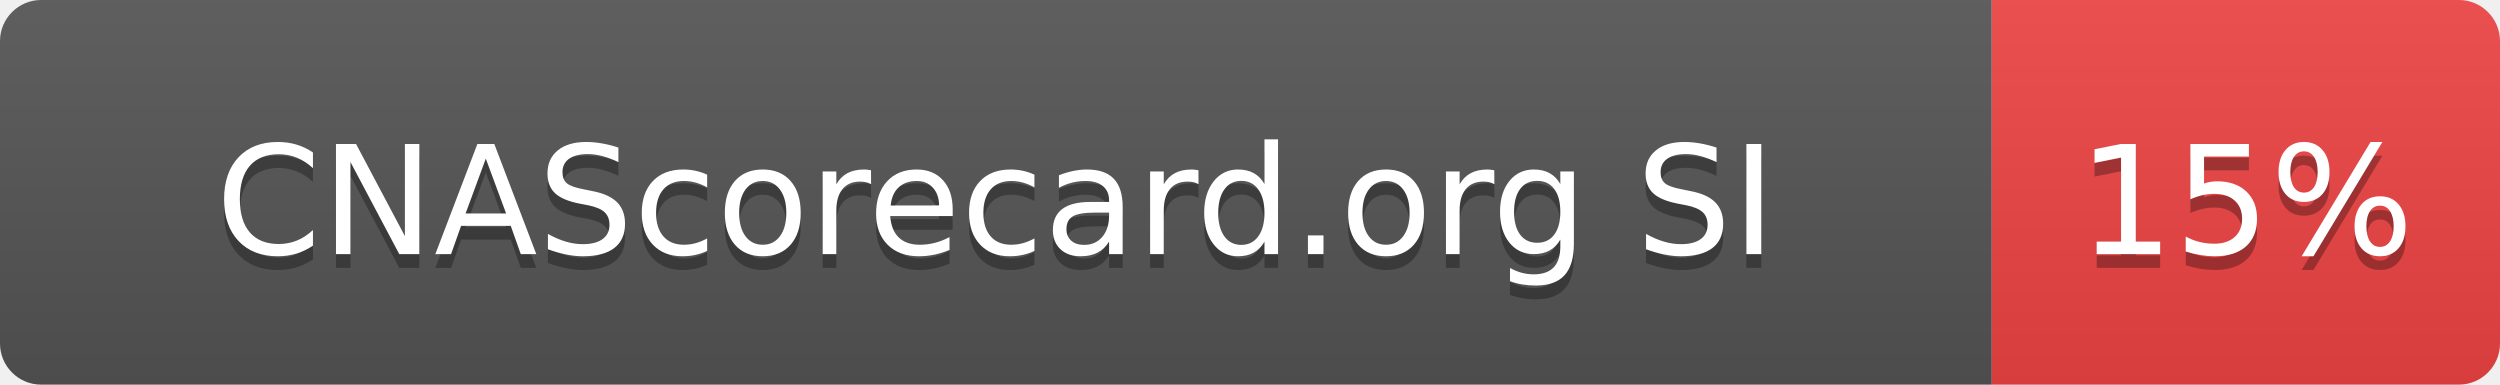
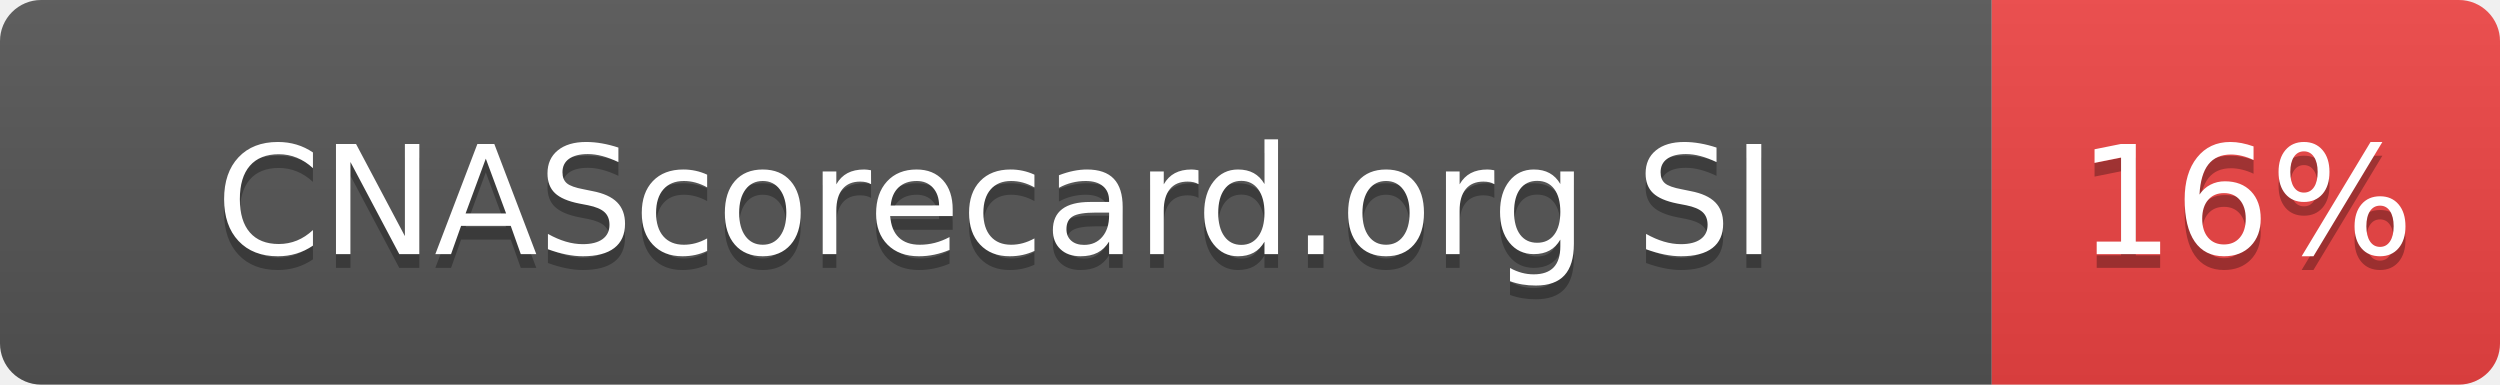
- <svg xmlns="http://www.w3.org/2000/svg" width="182" height="28" role="img" aria-label="CNAScorecard.org SI: 15%">
+ <svg xmlns="http://www.w3.org/2000/svg" width="182" height="28" role="img" aria-label="CNAScorecard.org SI: 16%">
  <linearGradient id="s" x2="0" y2="100%">
    <stop offset="0" stop-color="#bbb" stop-opacity=".1" />
    <stop offset="1" stop-opacity=".1" />
  </linearGradient>
  <clipPath id="r">
    <rect width="182" height="28" rx="3" fill="#fff" />
  </clipPath>
  <g clip-path="url(#r)">
    <rect width="145" height="28" fill="#555" />
    <rect x="145" width="37" height="28" fill="#EF4444" />
    <rect width="182" height="28" fill="url(#s)" />
  </g>
  <g fill="#fff" text-anchor="middle" font-family="Verdana,Geneva,DejaVu Sans,sans-serif" text-rendering="geometricPrecision" font-size="110">
    <text aria-hidden="true" x="725" y="195" fill="#010101" fill-opacity=".3" transform="scale(.1)" textLength="1178">CNAScorecard.org SI</text>
    <text x="725" y="185" transform="scale(.1)" fill="#fff" textLength="1178">CNAScorecard.org SI</text>
-     <text aria-hidden="true" x="1635" y="195" fill="#010101" fill-opacity=".3" transform="scale(.1)" textLength="210">15%</text>
-     <text x="1635" y="185" transform="scale(.1)" fill="#fff" textLength="210">15%</text>
+     <text aria-hidden="true" x="1635" y="195" fill="#010101" fill-opacity=".3" transform="scale(.1)" textLength="210">16%</text>
+     <text x="1635" y="185" transform="scale(.1)" fill="#fff" textLength="210">16%</text>
  </g>
</svg>
